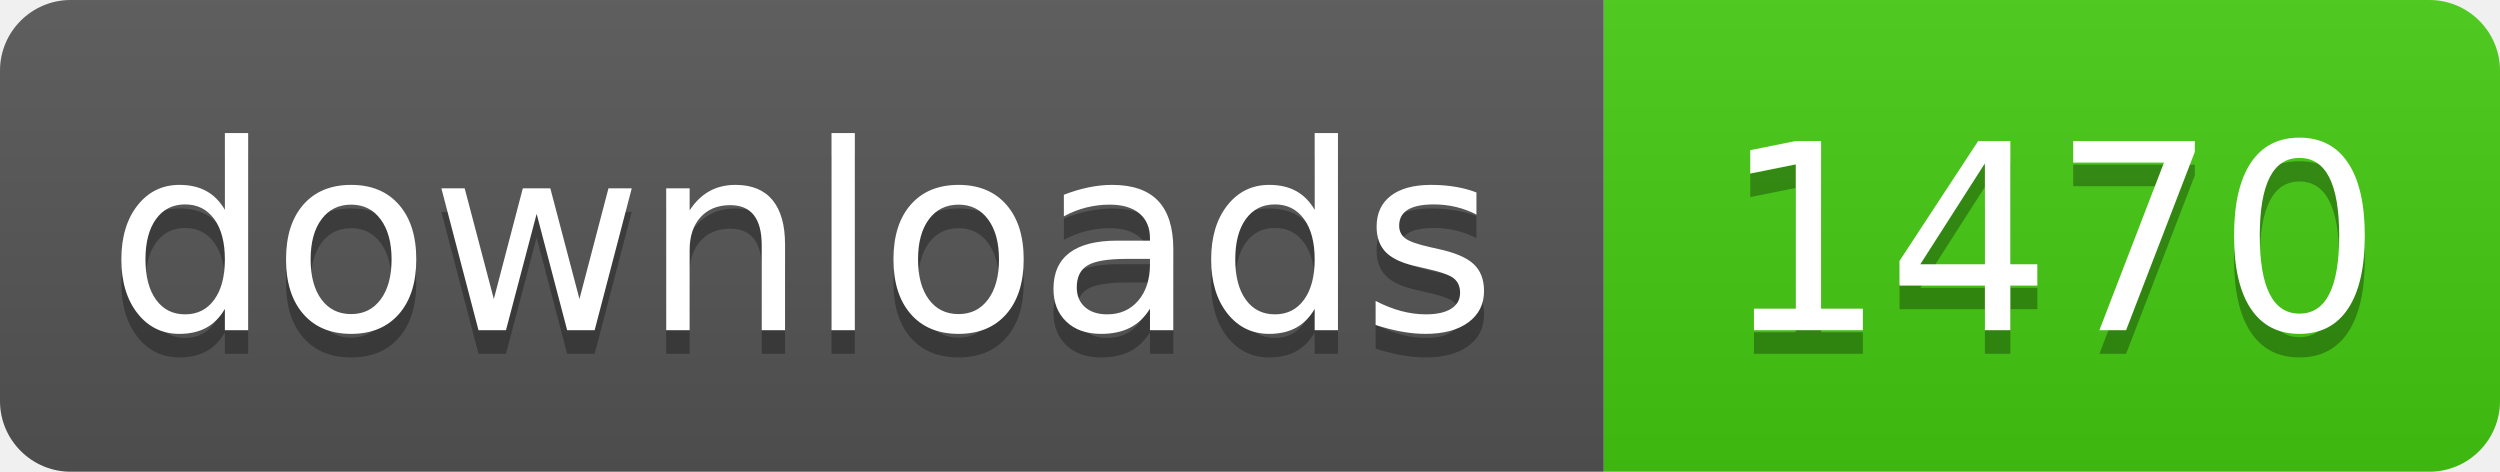
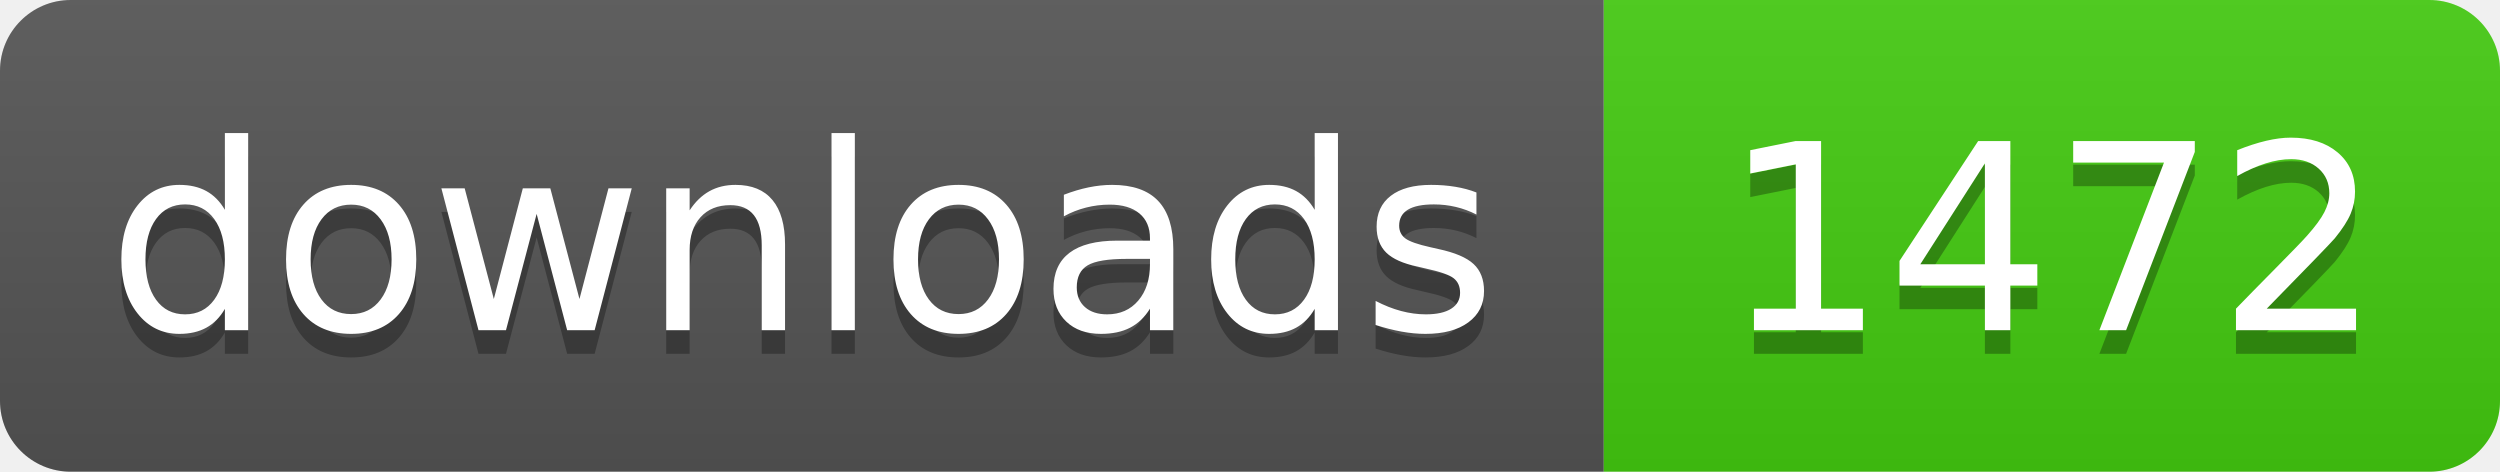
- <svg xmlns="http://www.w3.org/2000/svg" width="106" height="20" role="img" aria-label="downloads: 1470">
+ <svg xmlns="http://www.w3.org/2000/svg" width="106" height="20" role="img" aria-label="downloads: 1472">
  <linearGradient id="s" x2="0" y2="100%">
    <stop offset="0" stop-color="#bbb" stop-opacity=".1" />
    <stop offset="1" stop-opacity=".1" />
  </linearGradient>
  <clipPath id="r">
    <rect width="106" height="20" rx="3" fill="#fff" />
  </clipPath>
  <g clip-path="url(#r)">
    <rect width="68" height="20" fill="#555" />
    <rect x="68" width="38" height="20" fill="#4c1" />
    <rect width="106" height="20" fill="url(#s)" />
  </g>
  <g fill="#fff" text-anchor="middle" font-family="Verdana,Geneva,DejaVu Sans,sans-serif" text-rendering="geometricPrecision" font-size="110">
    <text aria-hidden="true" x="340" y="150" fill="#010101" fill-opacity=".3" transform="scale(.1)" textLength="560">downloads</text>
    <text x="340" y="140" transform="scale(.1)" fill="#fff" textLength="560">downloads</text>
-     <text aria-hidden="true" x="870" y="150" fill="#010101" fill-opacity=".3" transform="scale(.1)" textLength="260">1470</text>
-     <text x="870" y="140" transform="scale(.1)" fill="#fff" textLength="260">1470</text>
+     <text aria-hidden="true" x="870" y="150" fill="#010101" fill-opacity=".3" transform="scale(.1)" textLength="260">1472</text>
+     <text x="870" y="140" transform="scale(.1)" fill="#fff" textLength="260">1472</text>
  </g>
</svg>
